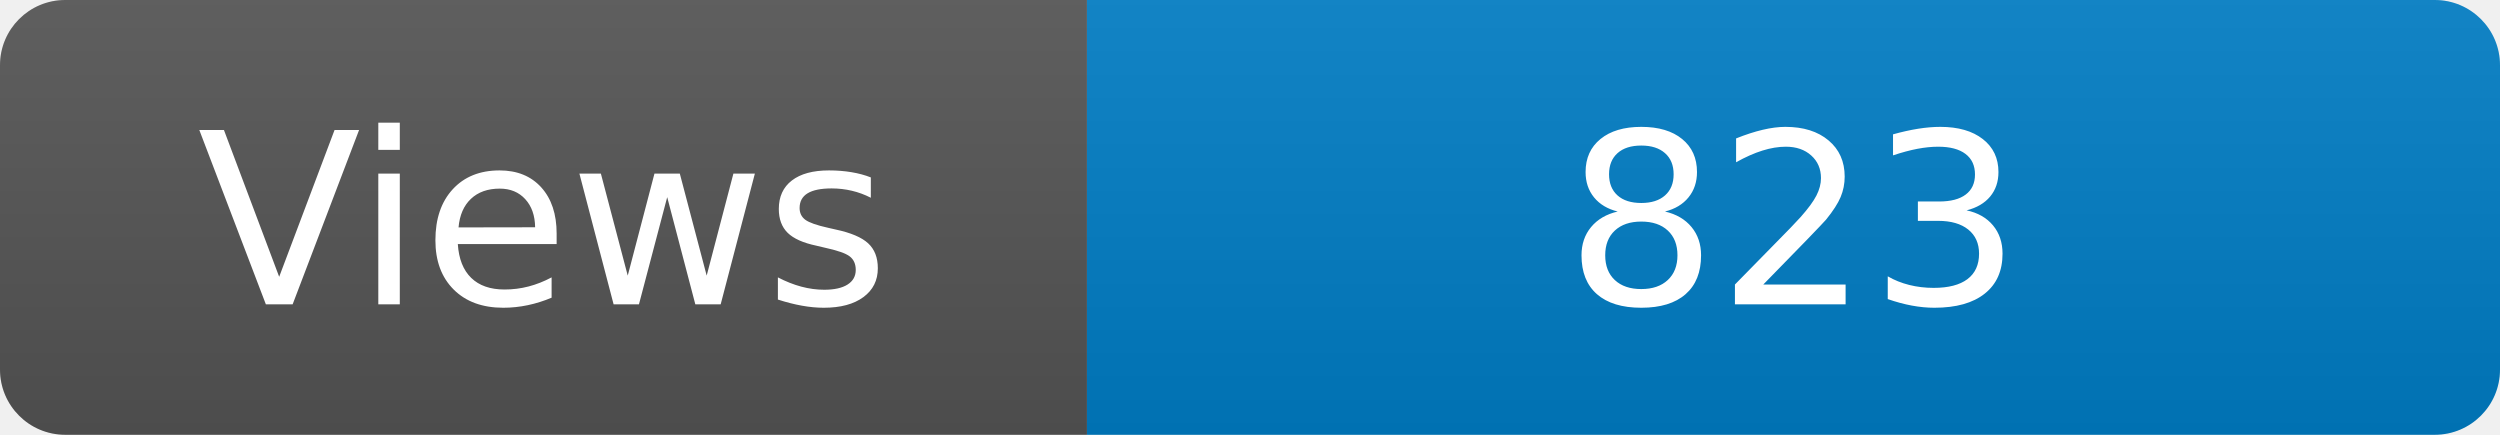
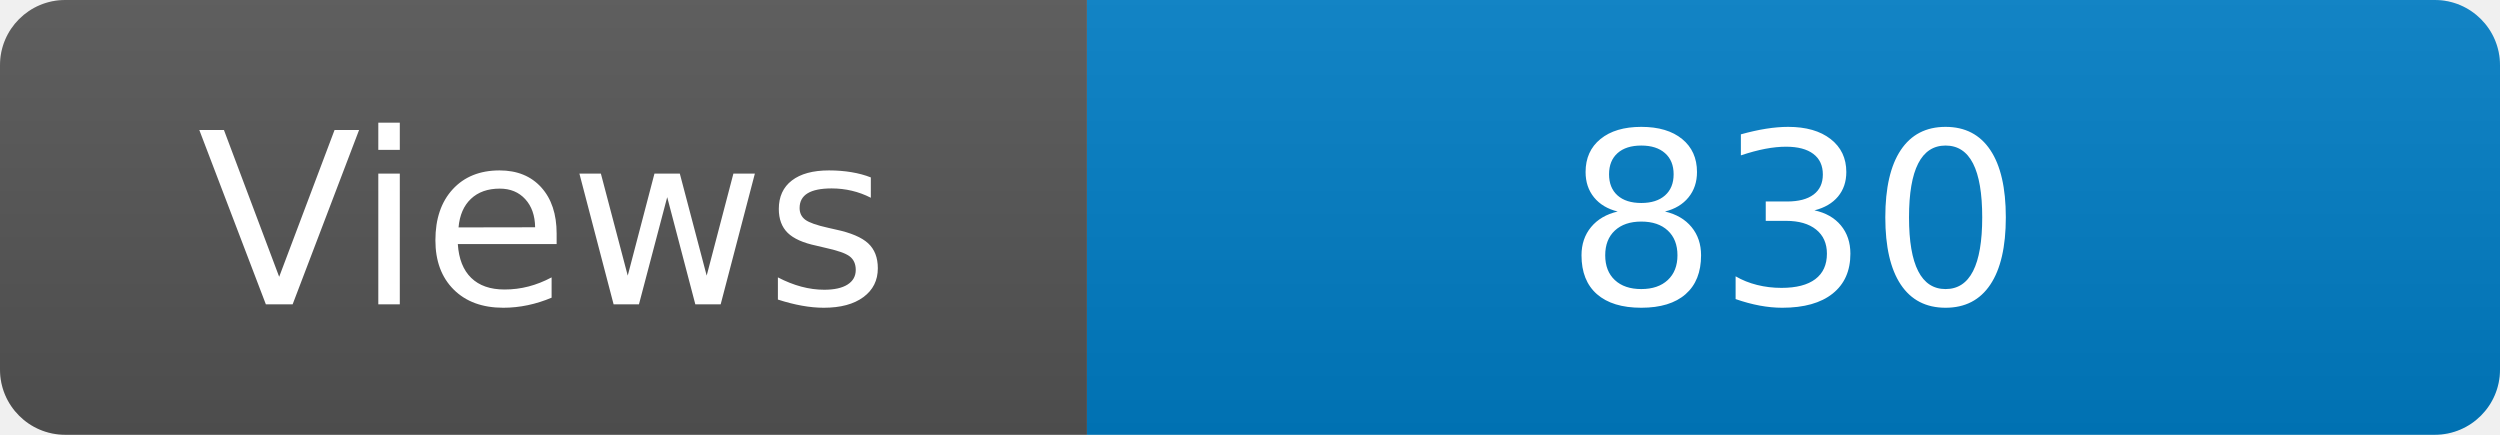
<svg xmlns="http://www.w3.org/2000/svg" width="115" height="20" role="img" aria-label="Maintained?: yes">
  <linearGradient id="s" x2="0" y2="100%">
    <stop offset="0" stop-color="#bbb" stop-opacity=".1" />
    <stop offset="1" stop-opacity=".1" />
  </linearGradient>
  <clipPath id="r">
    <rect width="115" height="20" rx="3" fill="#fff" />
  </clipPath>
  <g clip-path="url(#r)">
    <rect width="50" height="20" fill="#555" />
    <rect x="50" width="160" height="20" fill="#007ec6" />
    <rect width="115" height="20" fill="url(#s)" />
  </g>
  <g fill="#fff" text-anchor="middle" font-family="Verdana,Geneva,DejaVu Sans,sans-serif" font-size="110">
    <text x="250" y="140" transform="scale(.1)" fill="#fff">Views</text>
-     <text x="825" y="140" transform="scale(.1)" fill="#fff">823</text>
+     <text x="825" y="140" transform="scale(.1)" fill="#fff">830</text>
  </g>
</svg>
